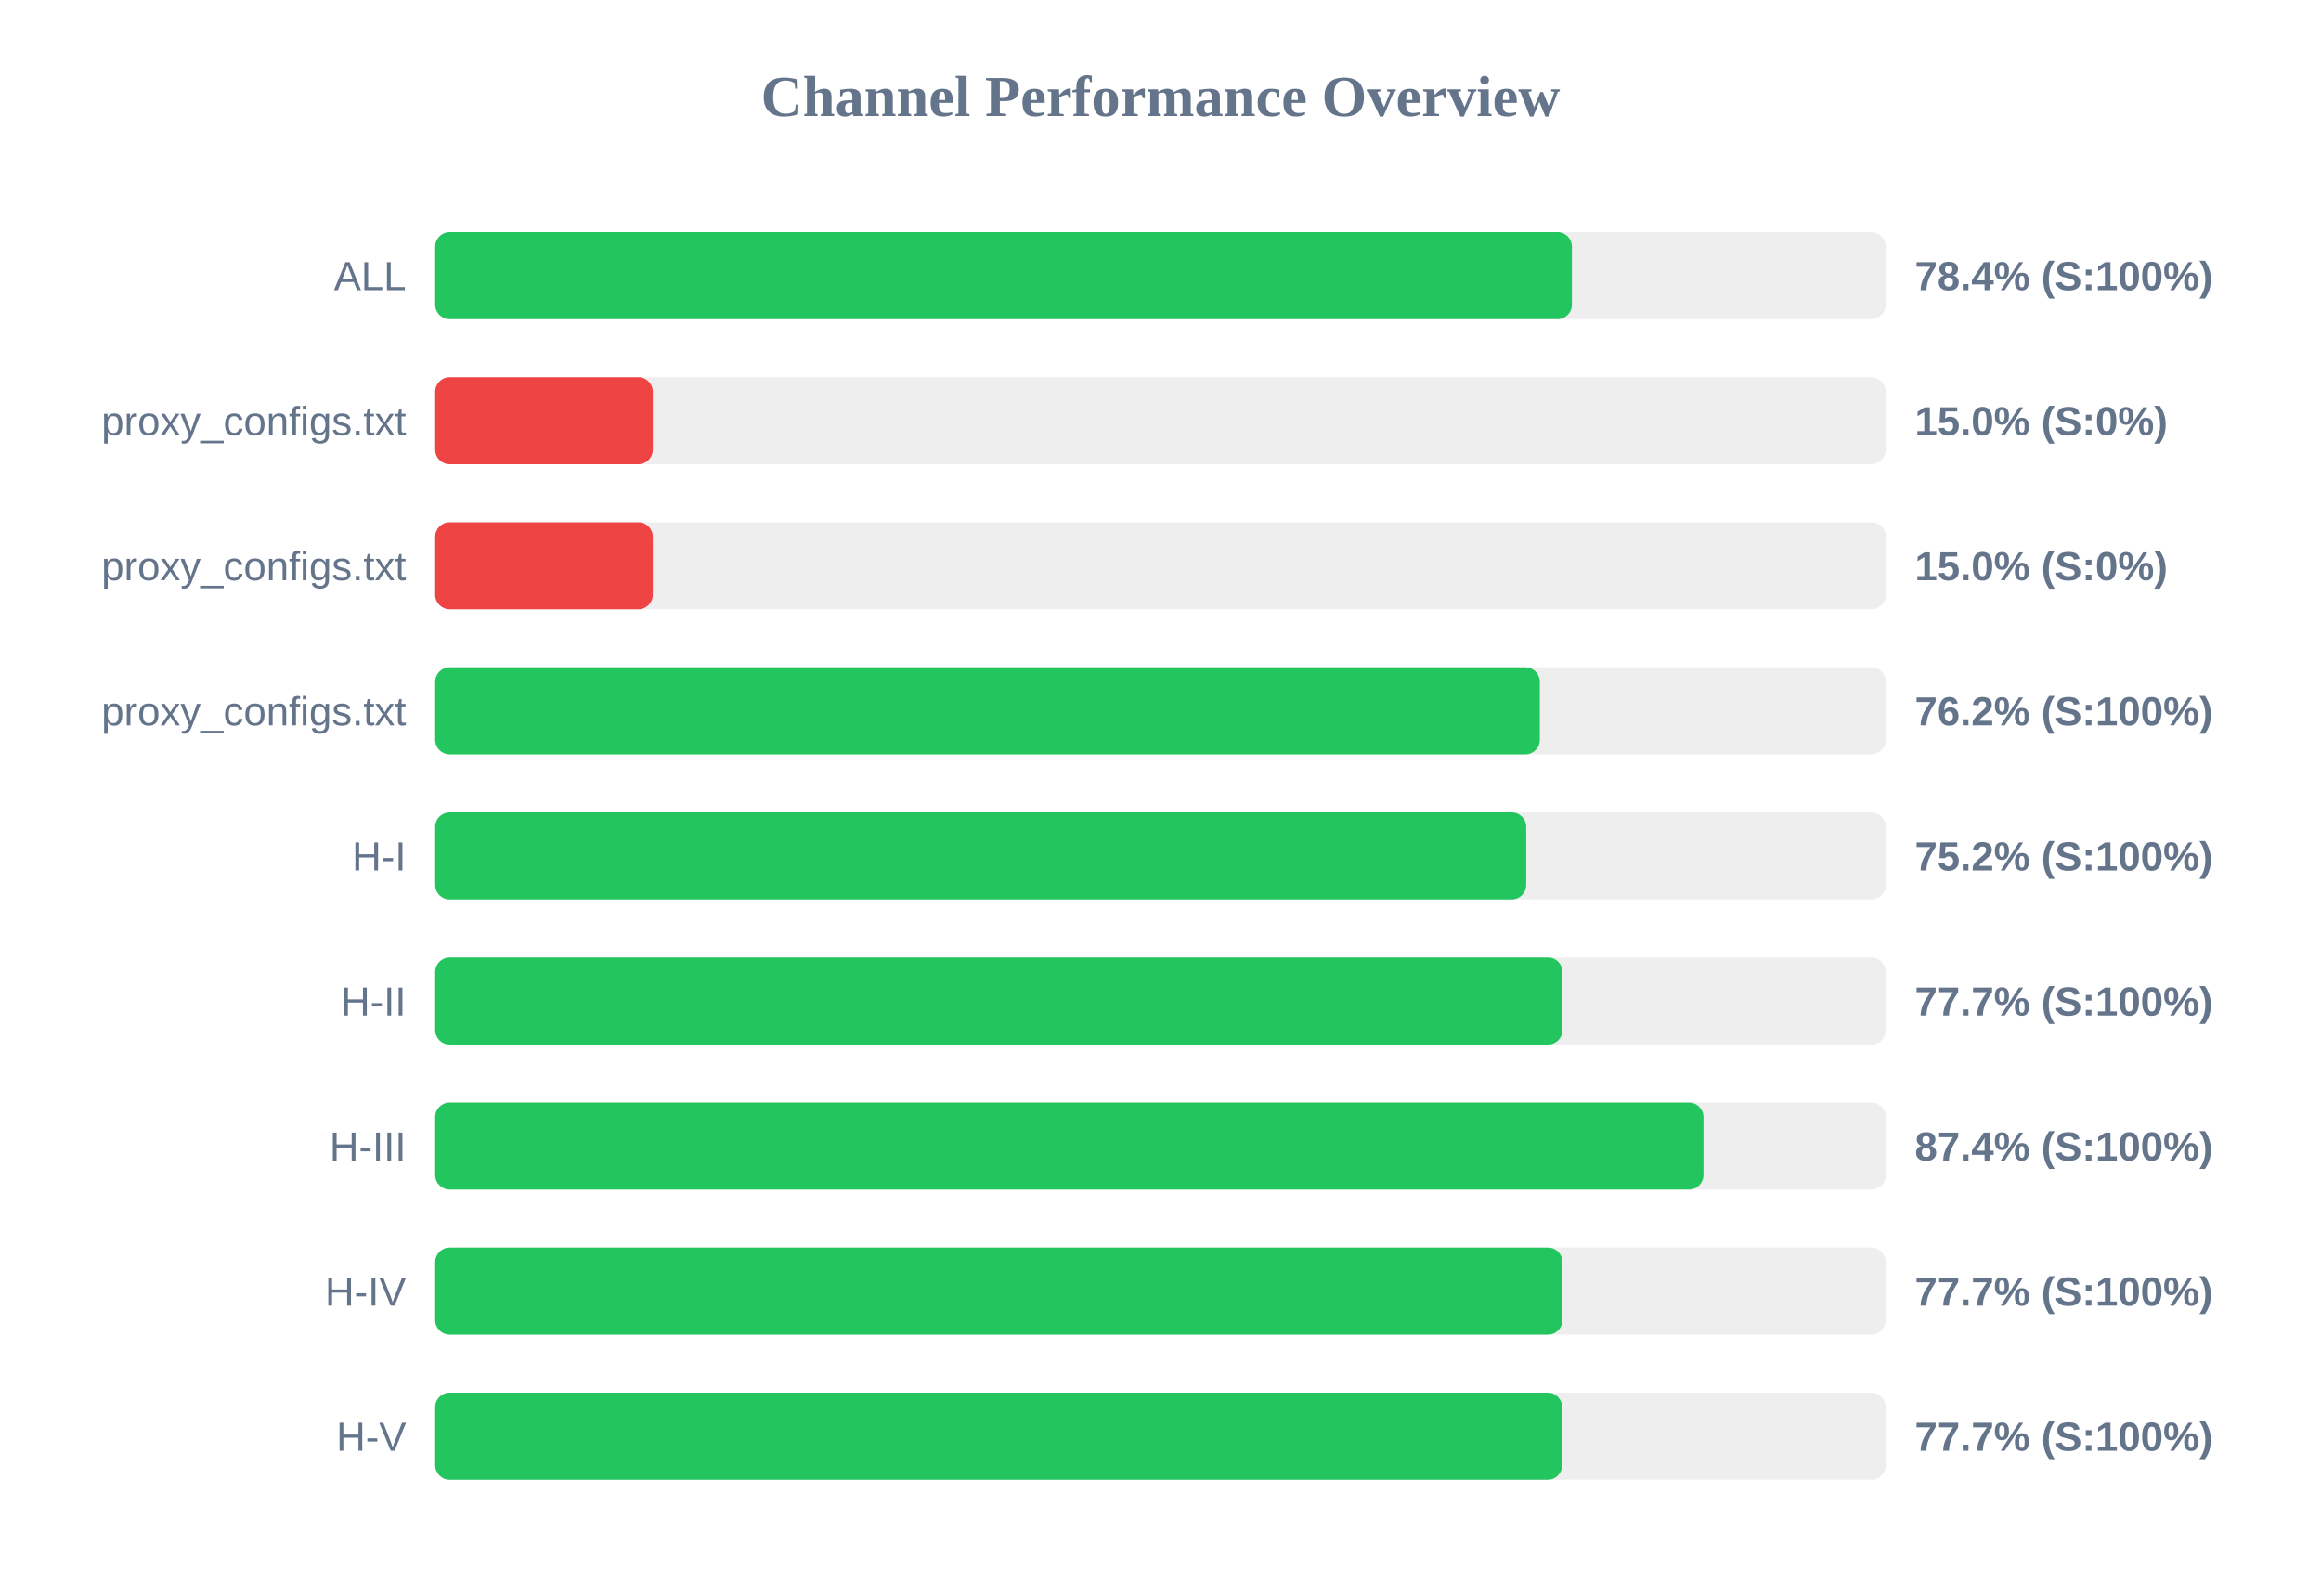
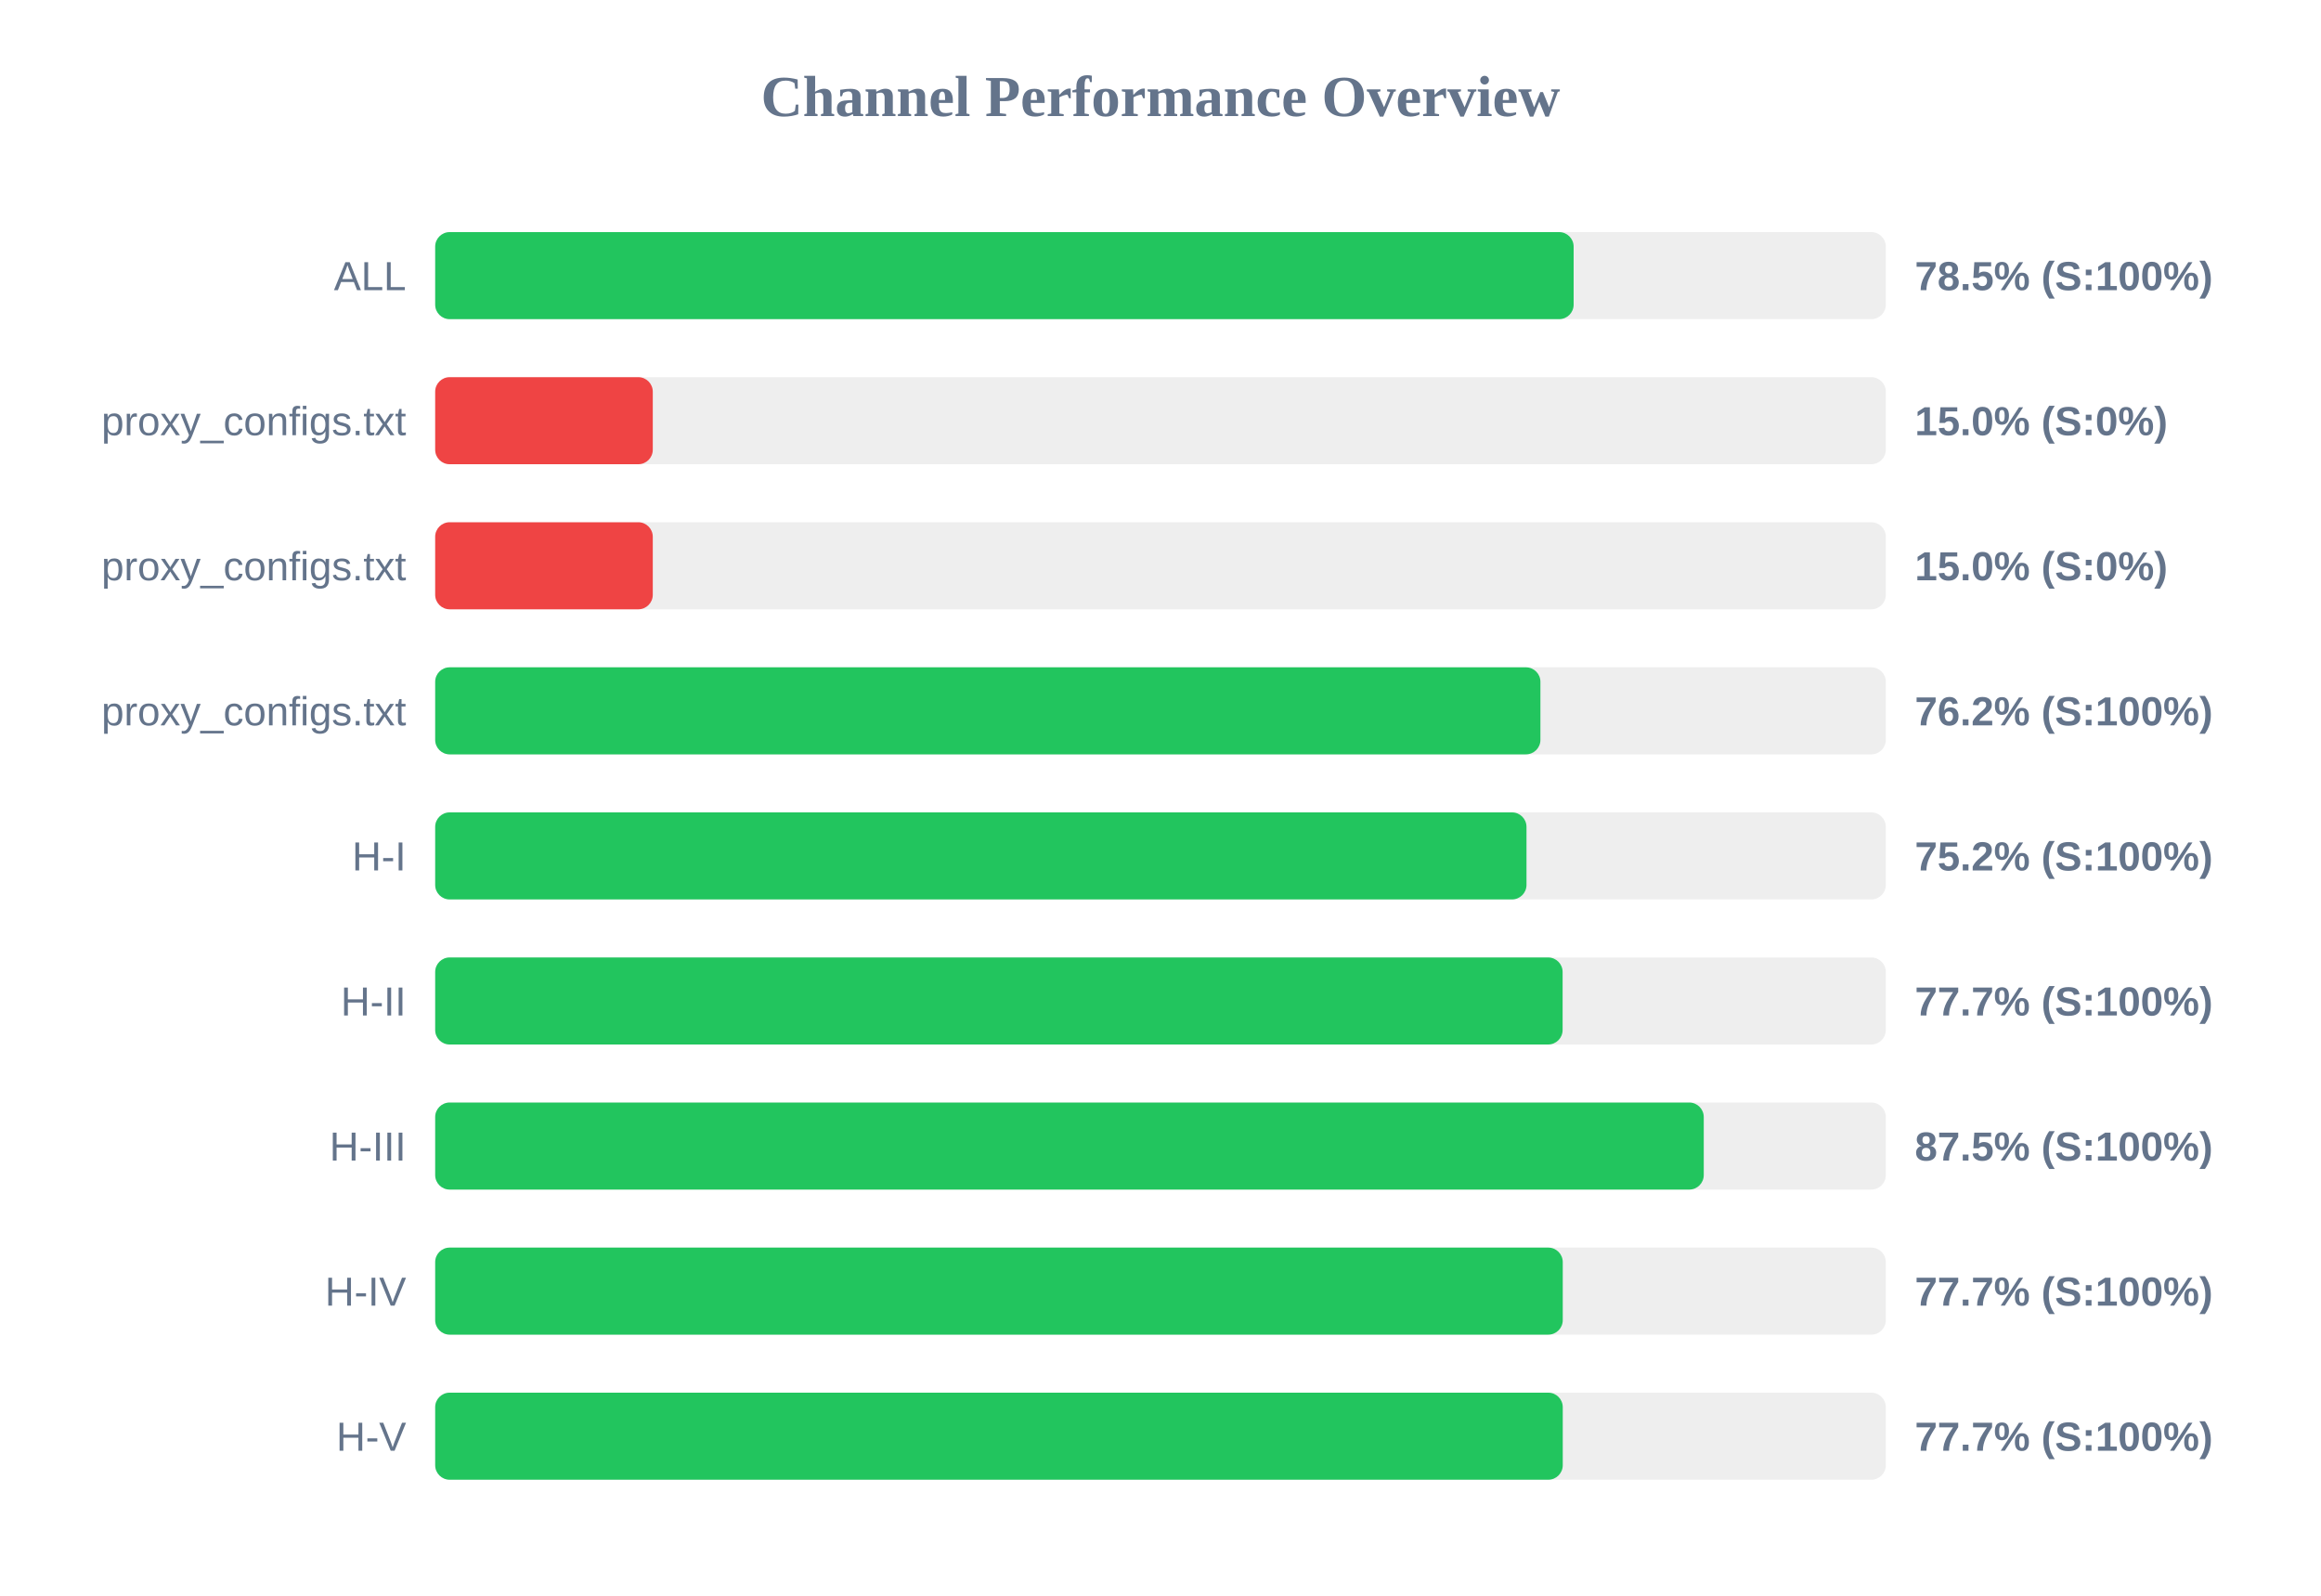
<svg xmlns="http://www.w3.org/2000/svg" width="800" height="550" version="1.1">
  <style>
        .row { font: 14px Arial; fill: #64748b; }
        .score { font: bold 14px Arial; fill: #64748b; }
    </style>
  <text x="400" y="40" text-anchor="middle" font-size="20px" font-weight="bold" fill="#64748b">Channel Performance Overview</text>
  <rect x="150" y="80" width="500" height="30" fill="#eee" rx="5" />
-   <rect x="150" y="80" width="391.8" height="30" fill="#22c55e" rx="5" />
+   <rect x="150" y="80" width="392.4" height="30" fill="#22c55e" rx="5" />
  <text x="140" y="100" text-anchor="end" class="row">ALL</text>
-   <text x="660" y="100" text-anchor="start" class="score">78.4% (S:100%)</text>
+   <text x="660" y="100" text-anchor="start" class="score">78.5% (S:100%)</text>
  <rect x="150" y="130" width="500" height="30" fill="#eee" rx="5" />
  <rect x="150" y="130" width="75.0" height="30" fill="#ef4444" rx="5" />
  <text x="140" y="150" text-anchor="end" class="row">proxy_configs.txt</text>
  <text x="660" y="150" text-anchor="start" class="score">15.0% (S:0%)</text>
  <rect x="150" y="180" width="500" height="30" fill="#eee" rx="5" />
  <rect x="150" y="180" width="75.0" height="30" fill="#ef4444" rx="5" />
  <text x="140" y="200" text-anchor="end" class="row">proxy_configs.txt</text>
  <text x="660" y="200" text-anchor="start" class="score">15.0% (S:0%)</text>
  <rect x="150" y="230" width="500" height="30" fill="#eee" rx="5" />
-   <rect x="150" y="230" width="380.75" height="30" fill="#22c55e" rx="5" />
+   <rect x="150" y="230" width="380.95" height="30" fill="#22c55e" rx="5" />
  <text x="140" y="250" text-anchor="end" class="row">proxy_configs.txt</text>
  <text x="660" y="250" text-anchor="start" class="score">76.2% (S:100%)</text>
  <rect x="150" y="280" width="500" height="30" fill="#eee" rx="5" />
-   <rect x="150" y="280" width="376.05" height="30" fill="#22c55e" rx="5" />
+   <rect x="150" y="280" width="376.15" height="30" fill="#22c55e" rx="5" />
  <text x="140" y="300" text-anchor="end" class="row">H-I</text>
  <text x="660" y="300" text-anchor="start" class="score">75.2% (S:100%)</text>
  <rect x="150" y="330" width="500" height="30" fill="#eee" rx="5" />
-   <rect x="150" y="330" width="388.55" height="30" fill="#22c55e" rx="5" />
+   <rect x="150" y="330" width="388.6" height="30" fill="#22c55e" rx="5" />
  <text x="140" y="350" text-anchor="end" class="row">H-II</text>
  <text x="660" y="350" text-anchor="start" class="score">77.7% (S:100%)</text>
  <rect x="150" y="380" width="500" height="30" fill="#eee" rx="5" />
-   <rect x="150" y="380" width="437.15" height="30" fill="#22c55e" rx="5" />
+   <rect x="150" y="380" width="437.25" height="30" fill="#22c55e" rx="5" />
  <text x="140" y="400" text-anchor="end" class="row">H-III</text>
-   <text x="660" y="400" text-anchor="start" class="score">87.4% (S:100%)</text>
+   <text x="660" y="400" text-anchor="start" class="score">87.5% (S:100%)</text>
  <rect x="150" y="430" width="500" height="30" fill="#eee" rx="5" />
-   <rect x="150" y="430" width="388.55" height="30" fill="#22c55e" rx="5" />
+   <rect x="150" y="430" width="388.65" height="30" fill="#22c55e" rx="5" />
  <text x="140" y="450" text-anchor="end" class="row">H-IV</text>
  <text x="660" y="450" text-anchor="start" class="score">77.7% (S:100%)</text>
  <rect x="150" y="480" width="500" height="30" fill="#eee" rx="5" />
-   <rect x="150" y="480" width="388.45" height="30" fill="#22c55e" rx="5" />
+   <rect x="150" y="480" width="388.65" height="30" fill="#22c55e" rx="5" />
  <text x="140" y="500" text-anchor="end" class="row">H-V</text>
  <text x="660" y="500" text-anchor="start" class="score">77.7% (S:100%)</text>
</svg>
